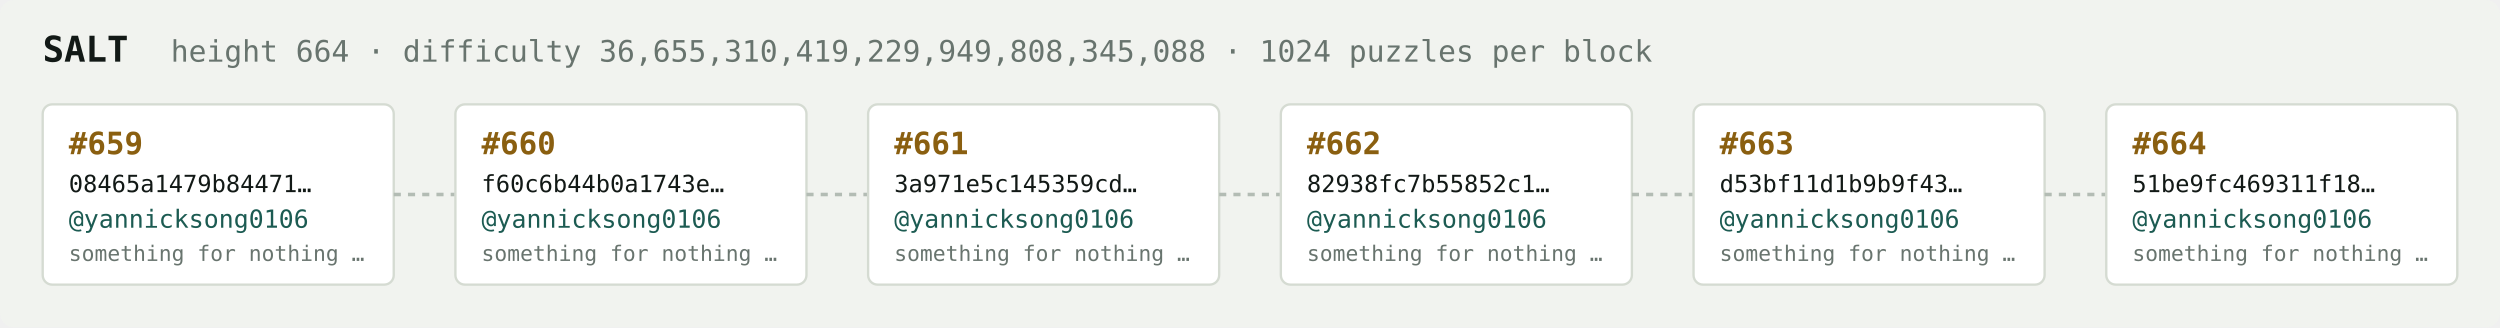
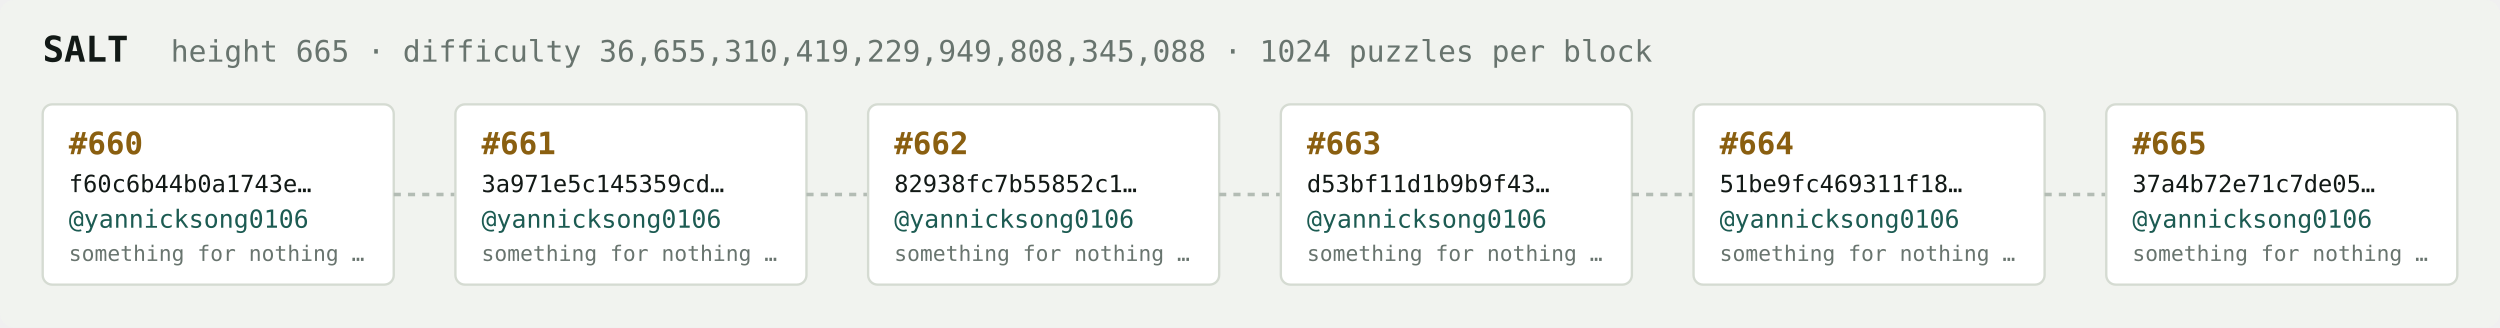
<svg xmlns="http://www.w3.org/2000/svg" width="1054" height="138" viewBox="0 0 1054 138" font-family="ui-monospace,SFMono-Regular,Menlo,monospace">
  <rect fill="#f1f3ef" width="1054" height="138" rx="6" />
  <text x="18" y="26" fill="#121916" font-size="15" font-weight="700">SALT</text>
-   <text x="72" y="26" fill="#68746e" font-size="12.5">height 664 · difficulty 36,655,310,419,229,949,808,345,088 · 1024 puzzles per block</text>
+   <text x="72" y="26" fill="#68746e" font-size="12.5">height 665 · difficulty 36,655,310,419,229,949,808,345,088 · 1024 puzzles per block</text>
  <rect x="18" y="44" width="148" height="76" rx="4" fill="#ffffff" stroke="#d5dbd2" stroke-width="1" />
-   <text x="29" y="65" fill="#8a5f10" font-size="13" font-weight="700">#659</text>
-   <text x="29" y="81" fill="#121916" font-size="10">08465a1479b84471…</text>
+   <text x="29" y="65" fill="#8a5f10" font-size="13" font-weight="700">#660</text>
+   <text x="29" y="81" fill="#121916" font-size="10">f60c6b44b0a1743e…</text>
  <text x="29" y="96" fill="#1c5b52" font-size="10.5">@yannicksong0106</text>
  <text x="29" y="110" fill="#68746e" font-size="9">something for nothing …</text>
  <line x1="166" y1="82.0" x2="192" y2="82.0" stroke="#b3bcb4" stroke-width="1.5" stroke-dasharray="3 3" />
  <rect x="192" y="44" width="148" height="76" rx="4" fill="#ffffff" stroke="#d5dbd2" stroke-width="1" />
-   <text x="203" y="65" fill="#8a5f10" font-size="13" font-weight="700">#660</text>
-   <text x="203" y="81" fill="#121916" font-size="10">f60c6b44b0a1743e…</text>
+   <text x="203" y="65" fill="#8a5f10" font-size="13" font-weight="700">#661</text>
+   <text x="203" y="81" fill="#121916" font-size="10">3a971e5c145359cd…</text>
  <text x="203" y="96" fill="#1c5b52" font-size="10.5">@yannicksong0106</text>
  <text x="203" y="110" fill="#68746e" font-size="9">something for nothing …</text>
  <line x1="340" y1="82.0" x2="366" y2="82.0" stroke="#b3bcb4" stroke-width="1.5" stroke-dasharray="3 3" />
  <rect x="366" y="44" width="148" height="76" rx="4" fill="#ffffff" stroke="#d5dbd2" stroke-width="1" />
-   <text x="377" y="65" fill="#8a5f10" font-size="13" font-weight="700">#661</text>
-   <text x="377" y="81" fill="#121916" font-size="10">3a971e5c145359cd…</text>
+   <text x="377" y="65" fill="#8a5f10" font-size="13" font-weight="700">#662</text>
+   <text x="377" y="81" fill="#121916" font-size="10">82938fc7b55852c1…</text>
  <text x="377" y="96" fill="#1c5b52" font-size="10.5">@yannicksong0106</text>
  <text x="377" y="110" fill="#68746e" font-size="9">something for nothing …</text>
  <line x1="514" y1="82.0" x2="540" y2="82.0" stroke="#b3bcb4" stroke-width="1.5" stroke-dasharray="3 3" />
  <rect x="540" y="44" width="148" height="76" rx="4" fill="#ffffff" stroke="#d5dbd2" stroke-width="1" />
-   <text x="551" y="65" fill="#8a5f10" font-size="13" font-weight="700">#662</text>
-   <text x="551" y="81" fill="#121916" font-size="10">82938fc7b55852c1…</text>
+   <text x="551" y="65" fill="#8a5f10" font-size="13" font-weight="700">#663</text>
+   <text x="551" y="81" fill="#121916" font-size="10">d53bf11d1b9b9f43…</text>
  <text x="551" y="96" fill="#1c5b52" font-size="10.5">@yannicksong0106</text>
  <text x="551" y="110" fill="#68746e" font-size="9">something for nothing …</text>
  <line x1="688" y1="82.0" x2="714" y2="82.0" stroke="#b3bcb4" stroke-width="1.5" stroke-dasharray="3 3" />
  <rect x="714" y="44" width="148" height="76" rx="4" fill="#ffffff" stroke="#d5dbd2" stroke-width="1" />
-   <text x="725" y="65" fill="#8a5f10" font-size="13" font-weight="700">#663</text>
-   <text x="725" y="81" fill="#121916" font-size="10">d53bf11d1b9b9f43…</text>
+   <text x="725" y="65" fill="#8a5f10" font-size="13" font-weight="700">#664</text>
+   <text x="725" y="81" fill="#121916" font-size="10">51be9fc469311f18…</text>
  <text x="725" y="96" fill="#1c5b52" font-size="10.5">@yannicksong0106</text>
  <text x="725" y="110" fill="#68746e" font-size="9">something for nothing …</text>
  <line x1="862" y1="82.0" x2="888" y2="82.0" stroke="#b3bcb4" stroke-width="1.5" stroke-dasharray="3 3" />
  <rect x="888" y="44" width="148" height="76" rx="4" fill="#ffffff" stroke="#d5dbd2" stroke-width="1" />
-   <text x="899" y="65" fill="#8a5f10" font-size="13" font-weight="700">#664</text>
-   <text x="899" y="81" fill="#121916" font-size="10">51be9fc469311f18…</text>
+   <text x="899" y="65" fill="#8a5f10" font-size="13" font-weight="700">#665</text>
+   <text x="899" y="81" fill="#121916" font-size="10">37a4b72e71c7de05…</text>
  <text x="899" y="96" fill="#1c5b52" font-size="10.5">@yannicksong0106</text>
  <text x="899" y="110" fill="#68746e" font-size="9">something for nothing …</text>
</svg>
